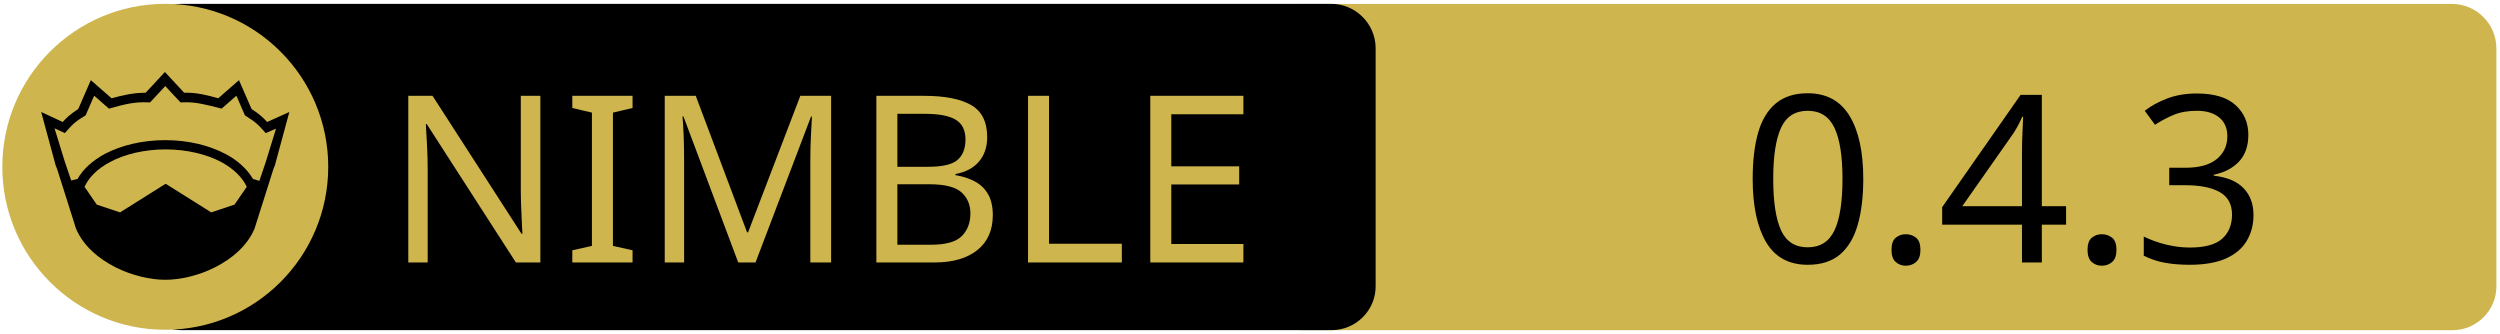
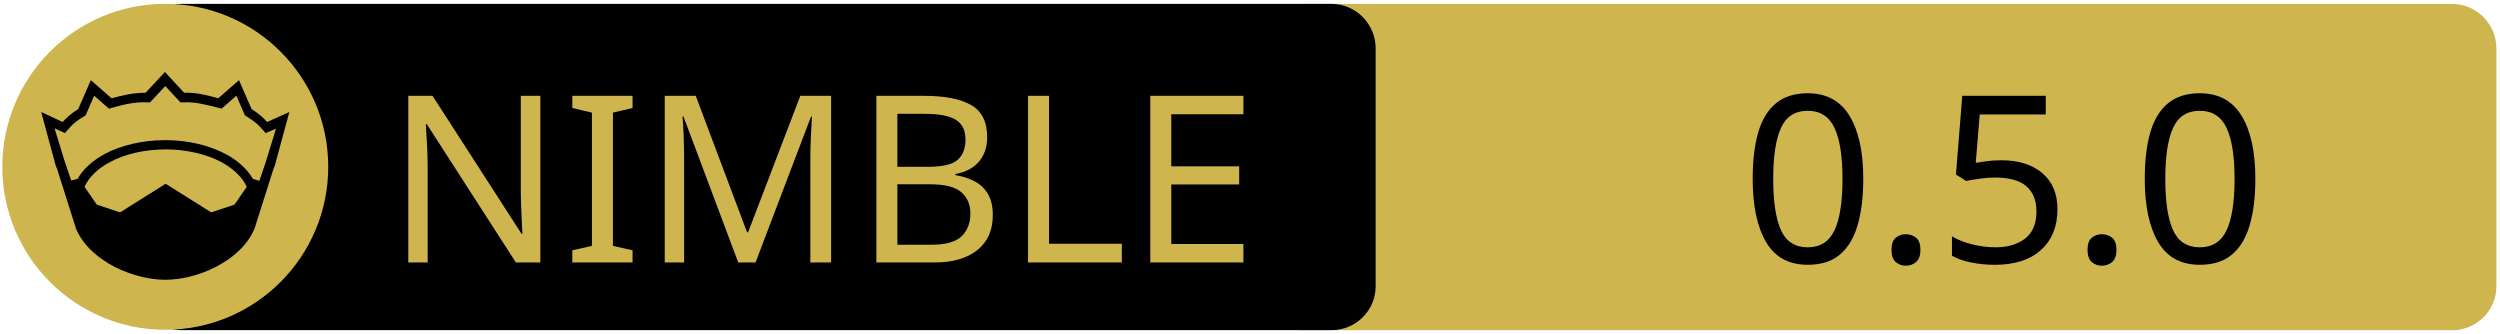
<svg xmlns="http://www.w3.org/2000/svg" xmlns:xlink="http://www.w3.org/1999/xlink" width="675" height="90" xml:space="preserve" version="1.1">
  <a xlink:href="https://github.com/markspanbroek/asynctest">
    <g>
      <path fill="#CEB54D" id="svg_15" d="m662.123,89.159l-310.5,0c-6.6,0 -12,-5.4 -12,-12l0,-64.1c0,-6.6 5.4,-12 12,-12l310.4,0c6.6,0 12,5.4 12,12l0,64.1c0.1,6.6 -5.3,12 -11.9,12z" />
      <path id="svg_1" d="m359.524,89.139l-310.5,0c-6.6,0 -12,-5.4 -12,-12l0,-64.1c0,-6.6 5.4,-12 12,-12l310.4,0c6.6,0 12,5.4 12,12l0,64.1c0.1,6.6 -5.3,12 -11.9,12z" />
      <rect id="svg_2" fill="none" height="45.9" width="315.3" class="st0" y="24.539" x="60.224" />
      <circle id="svg_4" fill="#CEB54D" r="44" cy="45.039" cx="44.624" class="st1" />
      <g id="XMLID_4_">
        <path id="svg_5" d="m78.124,30.239l-3.9,14.4l-0.4,1l-5.1,16.1c0,0 0,0 0,0c-2,4.7 -6.1,8.1 -10.6,10.4c-4.5,2.3 -9.5,3.4 -13.5,3.4c-4,0 -8.9,-1.1 -13.5,-3.4c-4.5,-2.3 -8.6,-5.7 -10.6,-10.4c0,0 0,0 0,0l-5.1,-16.1l-0.4,-1l-3.9,-14.4l5.8,2.7c0.9,-1 2,-2.1 4.2,-3.5l3.4,-7.8l5.6,4.9c2.9,-0.8 5.8,-1.5 9.2,-1.5l5.2,-5.6l5.2,5.6c3.4,-0.1 6.4,0.7 9.2,1.5l5.6,-4.9l3.4,7.8c2.2,1.4 3.3,2.5 4.2,3.5l6,-2.7z" />
        <g id="XMLID_6_">
          <g id="svg_6">
            <path id="svg_7" fill="#CEB54D" d="m66.624,50.439l-3.3,4.8l-6.3,2.1l-12.1,-7.6c-0.1,-0.1 -0.3,-0.1 -0.4,0l-12.1,7.6l-6.3,-2.1l-3.3,-4.8c1.2,-2.6 3.5,-4.9 6.9,-6.7c3.9,-2.1 9.2,-3.4 15,-3.4c5.7,0 11,1.3 15,3.4c3.3,1.8 5.7,4.1 6.9,6.7z" class="st1" />
          </g>
          <g id="svg_8" />
        </g>
        <g id="XMLID_5_">
          <g id="svg_9">
            <path id="svg_10" fill="#CEB54D" d="m74.524,34.739l-2.8,9.1l-1.7,5l-1.6,-0.5c0,0 -0.1,0 -0.1,0c-1.6,-2.7 -4.2,-5.1 -7.5,-6.8c-4.4,-2.3 -10,-3.7 -16.2,-3.7c-6.2,0 -11.9,1.4 -16.3,3.7c-3.3,1.8 -5.9,4.1 -7.4,6.8c0,0 -0.1,0 -0.1,0l-1.6,0.4l-1.7,-5l-2.8,-9.1l2.8,1.3l0.6,-0.7c1.2,-1.3 1.8,-2.2 4.7,-3.9l0.3,-0.2l2.3,-5.3l4,3.5l0.7,-0.2c3.2,-0.9 6.3,-1.7 9.8,-1.5l0.6,0l4.1,-4.4l4.1,4.4l0.6,0c3.5,-0.2 6.5,0.7 9.8,1.5l0.7,0.2l4,-3.5l2.3,5.3l0.3,0.2c2.9,1.8 3.5,2.6 4.7,3.9l0.6,0.7l2.8,-1.2z" class="st1" />
          </g>
          <g id="svg_11" />
        </g>
      </g>
      <text x="-442" y="-350.021" id="svg_16" font-size="63px" font-family="'PT Sans Caption', 'Tahoma', 'Helvetica Neue Medium', 'PT Sans', sans-serif" fill="#CEB54D" class="st1 st2 st3" transform="matrix(1 0 0 1 546.13 420.879)">NIMBLE</text>
-       <text x="-76.0" y="-350.012" id="svg_17" font-size="63.012px" font-family="'PT Sans Caption', 'Tahoma', 'Helvetica Neue Medium', 'PT Sans', sans-serif" fill="#000000" class="st1 st2 st3" transform="matrix(1 0 0 1 546.13 420.879)">0.4.3</text>
+       <text x="-76.0" y="-350.012" id="svg_17" font-size="63.012px" font-family="'PT Sans Caption', 'Tahoma', 'Helvetica Neue Medium', 'PT Sans', sans-serif" fill="#000000" class="st1 st2 st3" transform="matrix(1 0 0 1 546.13 420.879)">0.5.0</text>
    </g>
  </a>
</svg>
